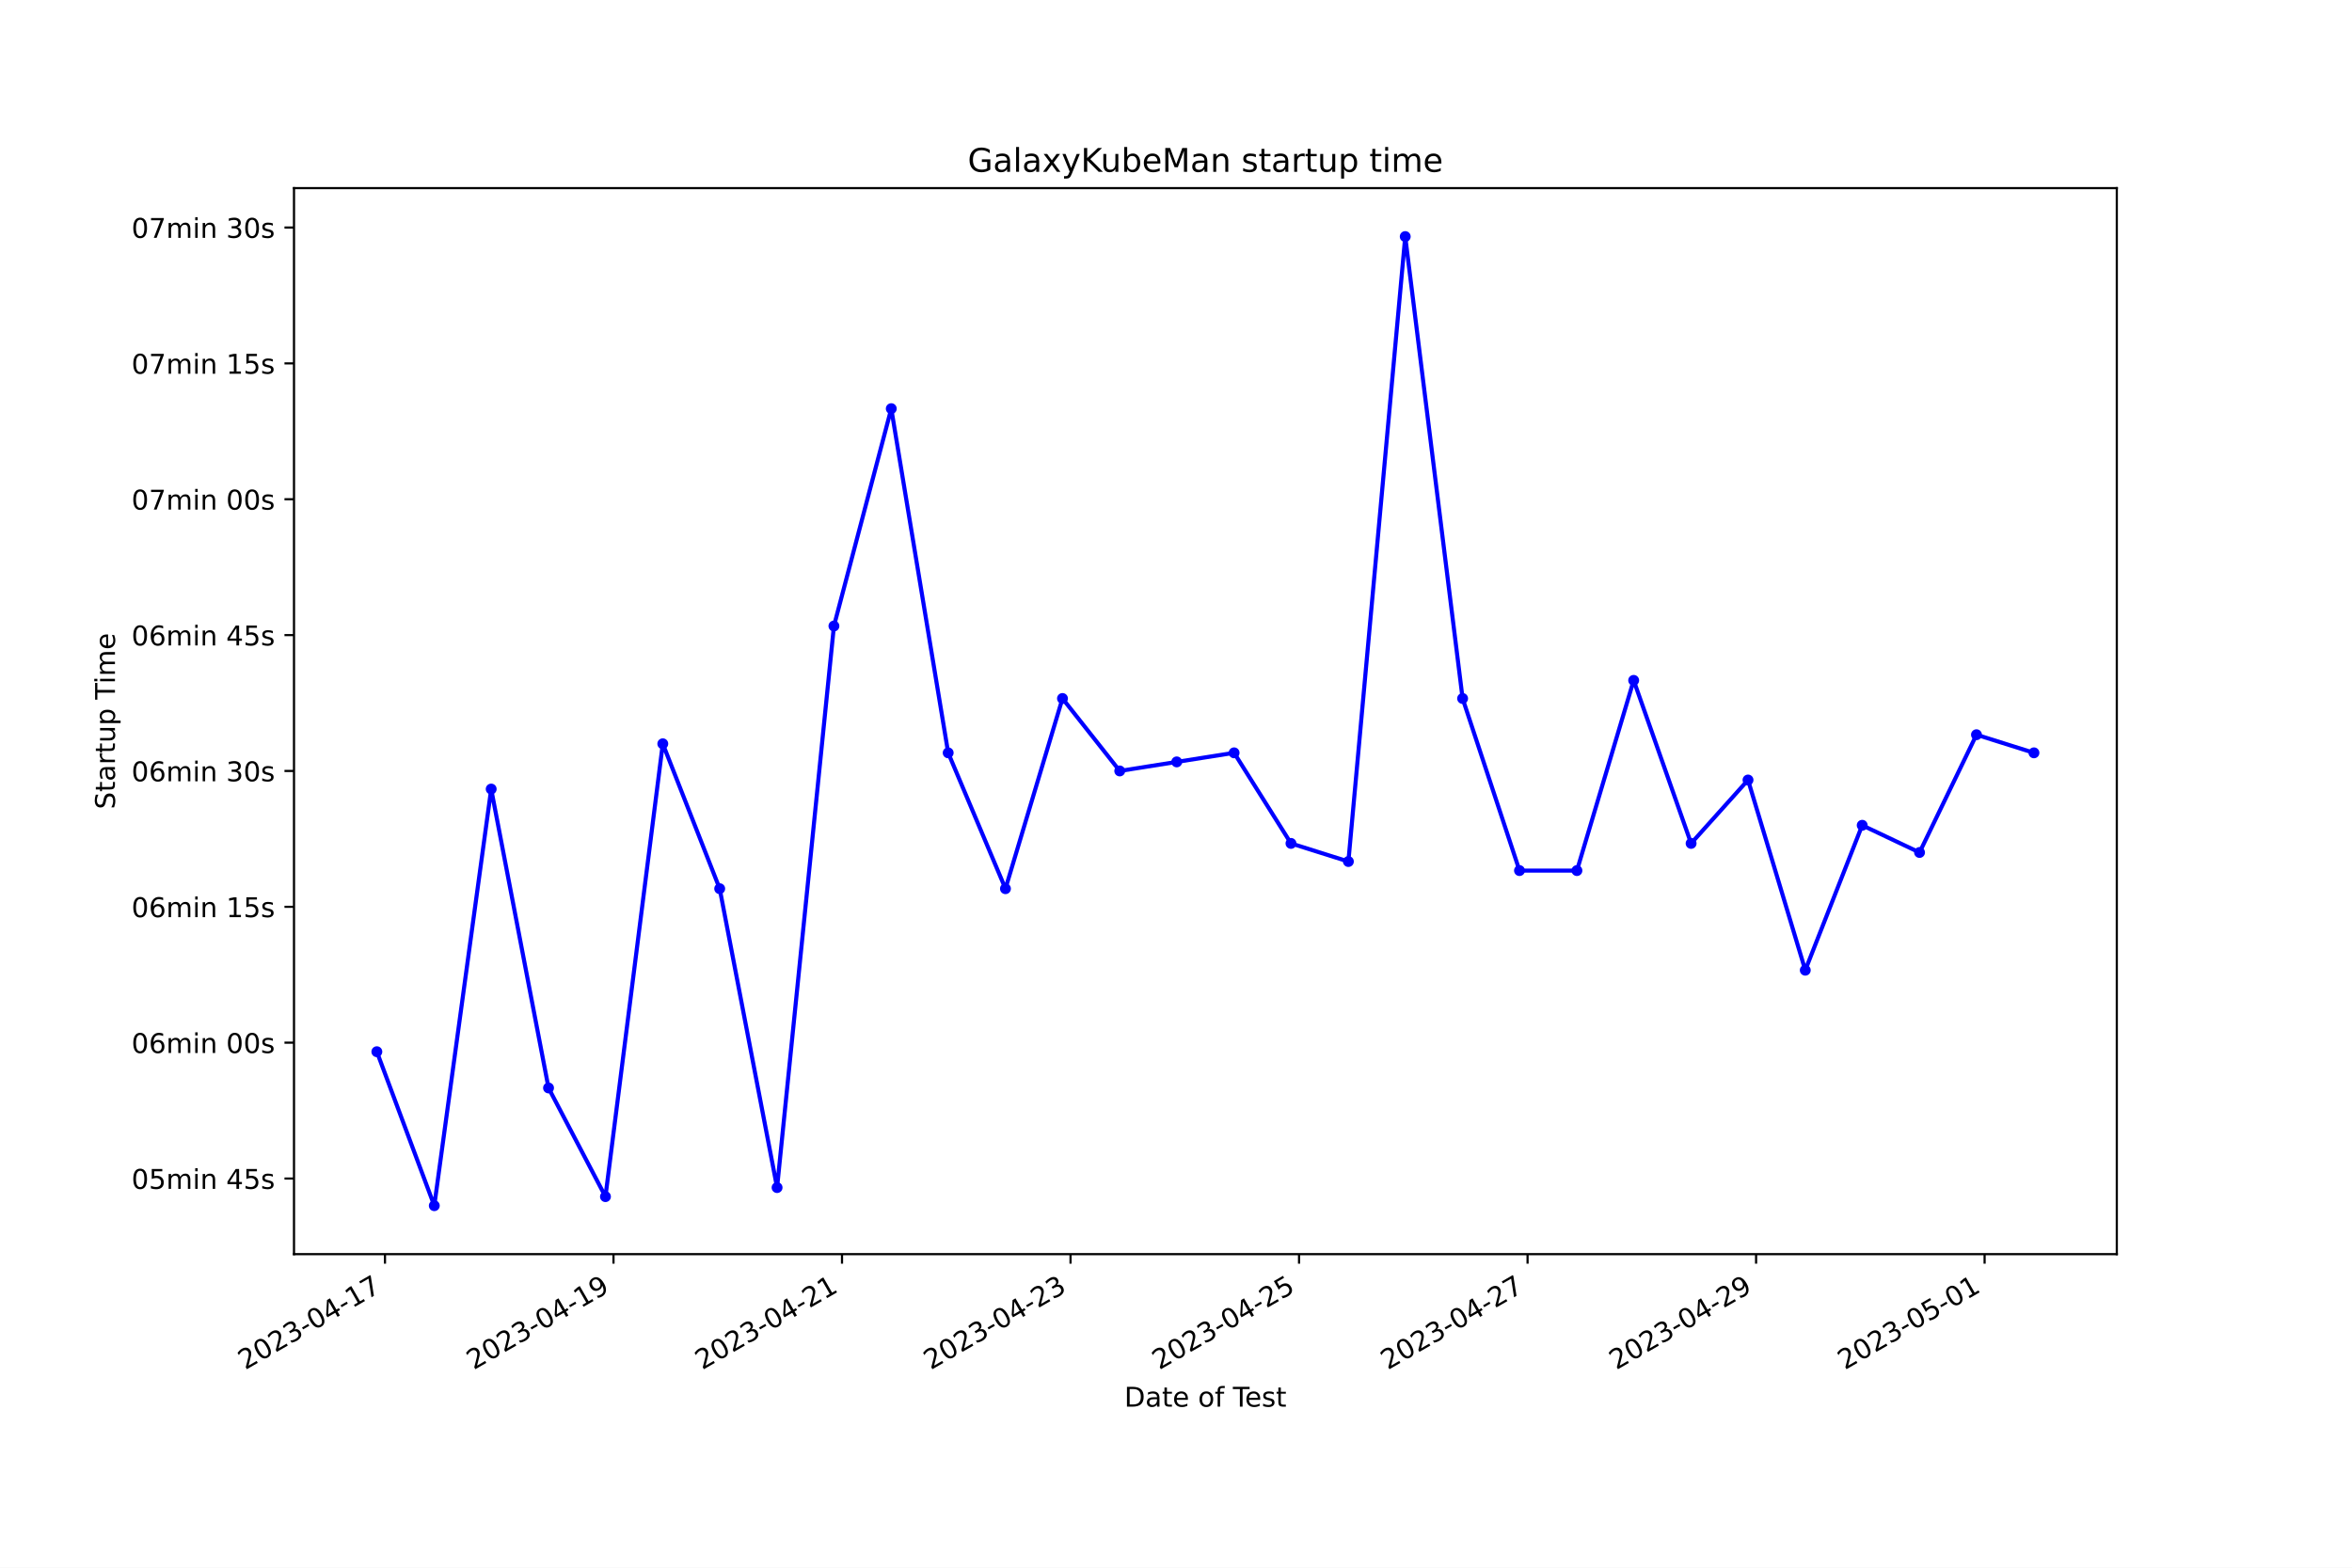
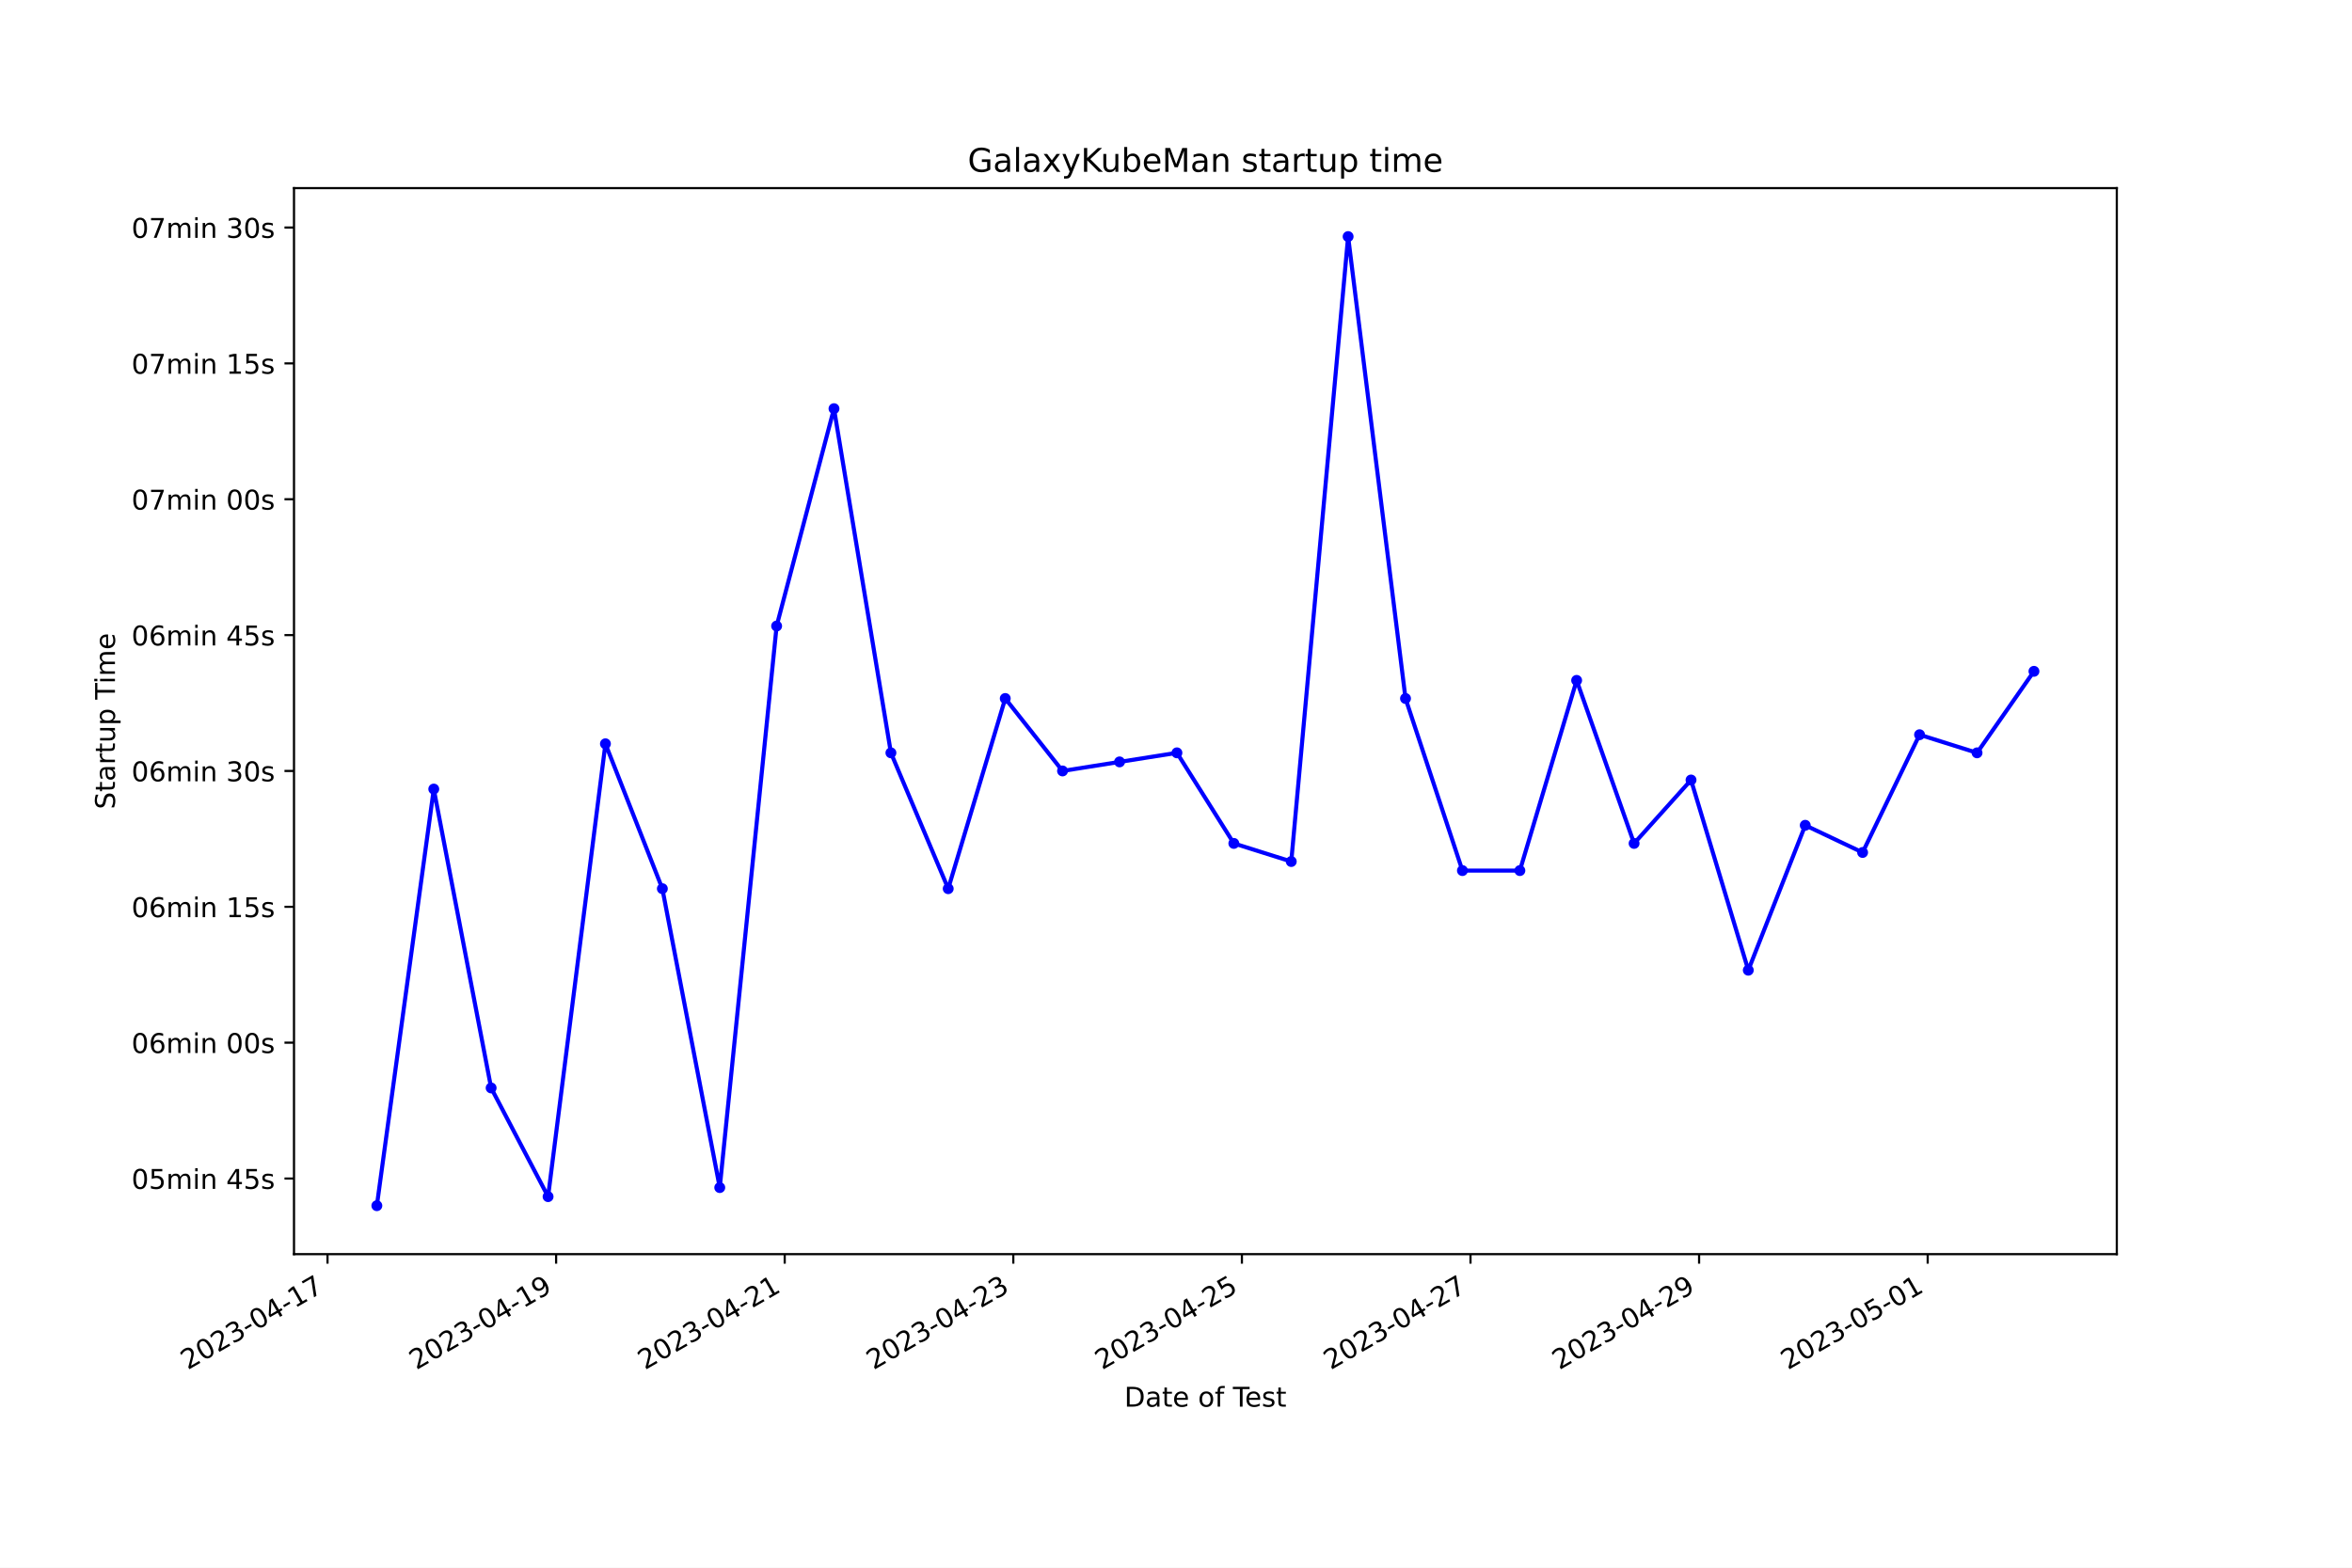
<svg xmlns="http://www.w3.org/2000/svg" xmlns:xlink="http://www.w3.org/1999/xlink" width="864pt" height="576pt" viewBox="0 0 864 576" version="1.1">
  <defs>
    <style type="text/css">*{stroke-linejoin: round; stroke-linecap: butt}</style>
  </defs>
  <g id="figure_1">
    <g id="patch_1">
      <path d="M 0 576  L 864 576  L 864 0  L 0 0  z " style="fill: #ffffff" />
    </g>
    <g id="axes_1">
      <g id="patch_2">
        <path d="M 108 460.8  L 777.6 460.8  L 777.6 69.12  L 108 69.12  z " style="fill: #ffffff" />
      </g>
      <g id="matplotlib.axis_1">
        <g id="xtick_1">
          <g id="line2d_1">
            <defs>
-               <path id="m7eb34f84cb" d="M 0 0  L 0 3.5  " style="stroke: #000000; stroke-width: 0.8" />
+               <path id="m820c827edc" d="M 0 0  L 0 3.5  " style="stroke: #000000; stroke-width: 0.8" />
            </defs>
            <g>
-               <use xlink:href="#m7eb34f84cb" x="141.42" y="460.8" style="stroke: #000000; stroke-width: 0.8" />
+               <use xlink:href="#m820c827edc" x="120.314" y="460.8" style="stroke: #000000; stroke-width: 0.8" />
            </g>
          </g>
          <g id="text_1">
-             <g transform="translate(90.05067 503.4383) rotate(-30) scale(0.1 -0.1)">
+             <g transform="translate(68.945 503.4383) rotate(-30) scale(0.1 -0.1)">
              <defs>
                <path id="DejaVuSans-32" d="M 1228 531  L 3431 531  L 3431 0  L 469 0  L 469 531  Q 828 903 1448 1529  Q 2069 2156 2228 2338  Q 2531 2678 2651 2914  Q 2772 3150 2772 3378  Q 2772 3750 2511 3984  Q 2250 4219 1831 4219  Q 1534 4219 1204 4116  Q 875 4013 500 3803  L 500 4441  Q 881 4594 1212 4672  Q 1544 4750 1819 4750  Q 2544 4750 2975 4387  Q 3406 4025 3406 3419  Q 3406 3131 3298 2873  Q 3191 2616 2906 2266  Q 2828 2175 2409 1742  Q 1991 1309 1228 531  z " transform="scale(0.015625)" />
                <path id="DejaVuSans-30" d="M 2034 4250  Q 1547 4250 1301 3770  Q 1056 3291 1056 2328  Q 1056 1369 1301 889  Q 1547 409 2034 409  Q 2525 409 2770 889  Q 3016 1369 3016 2328  Q 3016 3291 2770 3770  Q 2525 4250 2034 4250  z M 2034 4750  Q 2819 4750 3233 4129  Q 3647 3509 3647 2328  Q 3647 1150 3233 529  Q 2819 -91 2034 -91  Q 1250 -91 836 529  Q 422 1150 422 2328  Q 422 3509 836 4129  Q 1250 4750 2034 4750  z " transform="scale(0.015625)" />
                <path id="DejaVuSans-33" d="M 2597 2516  Q 3050 2419 3304 2112  Q 3559 1806 3559 1356  Q 3559 666 3084 287  Q 2609 -91 1734 -91  Q 1441 -91 1130 -33  Q 819 25 488 141  L 488 750  Q 750 597 1062 519  Q 1375 441 1716 441  Q 2309 441 2620 675  Q 2931 909 2931 1356  Q 2931 1769 2642 2001  Q 2353 2234 1838 2234  L 1294 2234  L 1294 2753  L 1863 2753  Q 2328 2753 2575 2939  Q 2822 3125 2822 3475  Q 2822 3834 2567 4026  Q 2313 4219 1838 4219  Q 1578 4219 1281 4162  Q 984 4106 628 3988  L 628 4550  Q 988 4650 1302 4700  Q 1616 4750 1894 4750  Q 2613 4750 3031 4423  Q 3450 4097 3450 3541  Q 3450 3153 3228 2886  Q 3006 2619 2597 2516  z " transform="scale(0.015625)" />
                <path id="DejaVuSans-2d" d="M 313 2009  L 1997 2009  L 1997 1497  L 313 1497  L 313 2009  z " transform="scale(0.015625)" />
                <path id="DejaVuSans-34" d="M 2419 4116  L 825 1625  L 2419 1625  L 2419 4116  z M 2253 4666  L 3047 4666  L 3047 1625  L 3713 1625  L 3713 1100  L 3047 1100  L 3047 0  L 2419 0  L 2419 1100  L 313 1100  L 313 1709  L 2253 4666  z " transform="scale(0.015625)" />
                <path id="DejaVuSans-31" d="M 794 531  L 1825 531  L 1825 4091  L 703 3866  L 703 4441  L 1819 4666  L 2450 4666  L 2450 531  L 3481 531  L 3481 0  L 794 0  L 794 531  z " transform="scale(0.015625)" />
                <path id="DejaVuSans-37" d="M 525 4666  L 3525 4666  L 3525 4397  L 1831 0  L 1172 0  L 2766 4134  L 525 4134  L 525 4666  z " transform="scale(0.015625)" />
              </defs>
              <use xlink:href="#DejaVuSans-32" />
              <use xlink:href="#DejaVuSans-30" x="63.623" />
              <use xlink:href="#DejaVuSans-32" x="127.246" />
              <use xlink:href="#DejaVuSans-33" x="190.869" />
              <use xlink:href="#DejaVuSans-2d" x="254.492" />
              <use xlink:href="#DejaVuSans-30" x="290.576" />
              <use xlink:href="#DejaVuSans-34" x="354.199" />
              <use xlink:href="#DejaVuSans-2d" x="417.822" />
              <use xlink:href="#DejaVuSans-31" x="453.906" />
              <use xlink:href="#DejaVuSans-37" x="517.529" />
            </g>
          </g>
        </g>
        <g id="xtick_2">
          <g id="line2d_2">
            <g>
-               <use xlink:href="#m7eb34f84cb" x="225.366" y="460.8" style="stroke: #000000; stroke-width: 0.8" />
+               <use xlink:href="#m820c827edc" x="204.288" y="460.8" style="stroke: #000000; stroke-width: 0.8" />
            </g>
          </g>
          <g id="text_2">
-             <g transform="translate(173.9962 503.4383) rotate(-30) scale(0.1 -0.1)">
+             <g transform="translate(152.9188 503.4383) rotate(-30) scale(0.1 -0.1)">
              <defs>
                <path id="DejaVuSans-39" d="M 703 97  L 703 672  Q 941 559 1184 500  Q 1428 441 1663 441  Q 2288 441 2617 861  Q 2947 1281 2994 2138  Q 2813 1869 2534 1725  Q 2256 1581 1919 1581  Q 1219 1581 811 2004  Q 403 2428 403 3163  Q 403 3881 828 4315  Q 1253 4750 1959 4750  Q 2769 4750 3195 4129  Q 3622 3509 3622 2328  Q 3622 1225 3098 567  Q 2575 -91 1691 -91  Q 1453 -91 1209 -44  Q 966 3 703 97  z M 1959 2075  Q 2384 2075 2632 2365  Q 2881 2656 2881 3163  Q 2881 3666 2632 3958  Q 2384 4250 1959 4250  Q 1534 4250 1286 3958  Q 1038 3666 1038 3163  Q 1038 2656 1286 2365  Q 1534 2075 1959 2075  z " transform="scale(0.015625)" />
              </defs>
              <use xlink:href="#DejaVuSans-32" />
              <use xlink:href="#DejaVuSans-30" x="63.623" />
              <use xlink:href="#DejaVuSans-32" x="127.246" />
              <use xlink:href="#DejaVuSans-33" x="190.869" />
              <use xlink:href="#DejaVuSans-2d" x="254.492" />
              <use xlink:href="#DejaVuSans-30" x="290.576" />
              <use xlink:href="#DejaVuSans-34" x="354.199" />
              <use xlink:href="#DejaVuSans-2d" x="417.822" />
              <use xlink:href="#DejaVuSans-31" x="453.906" />
              <use xlink:href="#DejaVuSans-39" x="517.529" />
            </g>
          </g>
        </g>
        <g id="xtick_3">
          <g id="line2d_3">
            <g>
-               <use xlink:href="#m7eb34f84cb" x="309.311" y="460.8" style="stroke: #000000; stroke-width: 0.8" />
+               <use xlink:href="#m820c827edc" x="288.262" y="460.8" style="stroke: #000000; stroke-width: 0.8" />
            </g>
          </g>
          <g id="text_3">
-             <g transform="translate(257.9417 503.4383) rotate(-30) scale(0.1 -0.1)">
+             <g transform="translate(236.8926 503.4383) rotate(-30) scale(0.1 -0.1)">
              <use xlink:href="#DejaVuSans-32" />
              <use xlink:href="#DejaVuSans-30" x="63.623" />
              <use xlink:href="#DejaVuSans-32" x="127.246" />
              <use xlink:href="#DejaVuSans-33" x="190.869" />
              <use xlink:href="#DejaVuSans-2d" x="254.492" />
              <use xlink:href="#DejaVuSans-30" x="290.576" />
              <use xlink:href="#DejaVuSans-34" x="354.199" />
              <use xlink:href="#DejaVuSans-2d" x="417.822" />
              <use xlink:href="#DejaVuSans-32" x="453.906" />
              <use xlink:href="#DejaVuSans-31" x="517.529" />
            </g>
          </g>
        </g>
        <g id="xtick_4">
          <g id="line2d_4">
            <g>
-               <use xlink:href="#m7eb34f84cb" x="393.257" y="460.8" style="stroke: #000000; stroke-width: 0.8" />
+               <use xlink:href="#m820c827edc" x="372.236" y="460.8" style="stroke: #000000; stroke-width: 0.8" />
            </g>
          </g>
          <g id="text_4">
-             <g transform="translate(341.8872 503.4383) rotate(-30) scale(0.1 -0.1)">
+             <g transform="translate(320.8663 503.4383) rotate(-30) scale(0.1 -0.1)">
              <use xlink:href="#DejaVuSans-32" />
              <use xlink:href="#DejaVuSans-30" x="63.623" />
              <use xlink:href="#DejaVuSans-32" x="127.246" />
              <use xlink:href="#DejaVuSans-33" x="190.869" />
              <use xlink:href="#DejaVuSans-2d" x="254.492" />
              <use xlink:href="#DejaVuSans-30" x="290.576" />
              <use xlink:href="#DejaVuSans-34" x="354.199" />
              <use xlink:href="#DejaVuSans-2d" x="417.822" />
              <use xlink:href="#DejaVuSans-32" x="453.906" />
              <use xlink:href="#DejaVuSans-33" x="517.529" />
            </g>
          </g>
        </g>
        <g id="xtick_5">
          <g id="line2d_5">
            <g>
-               <use xlink:href="#m7eb34f84cb" x="477.202" y="460.8" style="stroke: #000000; stroke-width: 0.8" />
+               <use xlink:href="#m820c827edc" x="456.21" y="460.8" style="stroke: #000000; stroke-width: 0.8" />
            </g>
          </g>
          <g id="text_5">
-             <g transform="translate(425.8327 503.4383) rotate(-30) scale(0.1 -0.1)">
+             <g transform="translate(404.8401 503.4383) rotate(-30) scale(0.1 -0.1)">
              <defs>
                <path id="DejaVuSans-35" d="M 691 4666  L 3169 4666  L 3169 4134  L 1269 4134  L 1269 2991  Q 1406 3038 1543 3061  Q 1681 3084 1819 3084  Q 2600 3084 3056 2656  Q 3513 2228 3513 1497  Q 3513 744 3044 326  Q 2575 -91 1722 -91  Q 1428 -91 1123 -41  Q 819 9 494 109  L 494 744  Q 775 591 1075 516  Q 1375 441 1709 441  Q 2250 441 2565 725  Q 2881 1009 2881 1497  Q 2881 1984 2565 2268  Q 2250 2553 1709 2553  Q 1456 2553 1204 2497  Q 953 2441 691 2322  L 691 4666  z " transform="scale(0.015625)" />
              </defs>
              <use xlink:href="#DejaVuSans-32" />
              <use xlink:href="#DejaVuSans-30" x="63.623" />
              <use xlink:href="#DejaVuSans-32" x="127.246" />
              <use xlink:href="#DejaVuSans-33" x="190.869" />
              <use xlink:href="#DejaVuSans-2d" x="254.492" />
              <use xlink:href="#DejaVuSans-30" x="290.576" />
              <use xlink:href="#DejaVuSans-34" x="354.199" />
              <use xlink:href="#DejaVuSans-2d" x="417.822" />
              <use xlink:href="#DejaVuSans-32" x="453.906" />
              <use xlink:href="#DejaVuSans-35" x="517.529" />
            </g>
          </g>
        </g>
        <g id="xtick_6">
          <g id="line2d_6">
            <g>
-               <use xlink:href="#m7eb34f84cb" x="561.148" y="460.8" style="stroke: #000000; stroke-width: 0.8" />
+               <use xlink:href="#m820c827edc" x="540.183" y="460.8" style="stroke: #000000; stroke-width: 0.8" />
            </g>
          </g>
          <g id="text_6">
-             <g transform="translate(509.7782 503.4383) rotate(-30) scale(0.1 -0.1)">
+             <g transform="translate(488.8139 503.4383) rotate(-30) scale(0.1 -0.1)">
              <use xlink:href="#DejaVuSans-32" />
              <use xlink:href="#DejaVuSans-30" x="63.623" />
              <use xlink:href="#DejaVuSans-32" x="127.246" />
              <use xlink:href="#DejaVuSans-33" x="190.869" />
              <use xlink:href="#DejaVuSans-2d" x="254.492" />
              <use xlink:href="#DejaVuSans-30" x="290.576" />
              <use xlink:href="#DejaVuSans-34" x="354.199" />
              <use xlink:href="#DejaVuSans-2d" x="417.822" />
              <use xlink:href="#DejaVuSans-32" x="453.906" />
              <use xlink:href="#DejaVuSans-37" x="517.529" />
            </g>
          </g>
        </g>
        <g id="xtick_7">
          <g id="line2d_7">
            <g>
-               <use xlink:href="#m7eb34f84cb" x="645.093" y="460.8" style="stroke: #000000; stroke-width: 0.8" />
+               <use xlink:href="#m820c827edc" x="624.157" y="460.8" style="stroke: #000000; stroke-width: 0.8" />
            </g>
          </g>
          <g id="text_7">
-             <g transform="translate(593.7237 503.4383) rotate(-30) scale(0.1 -0.1)">
+             <g transform="translate(572.7877 503.4383) rotate(-30) scale(0.1 -0.1)">
              <use xlink:href="#DejaVuSans-32" />
              <use xlink:href="#DejaVuSans-30" x="63.623" />
              <use xlink:href="#DejaVuSans-32" x="127.246" />
              <use xlink:href="#DejaVuSans-33" x="190.869" />
              <use xlink:href="#DejaVuSans-2d" x="254.492" />
              <use xlink:href="#DejaVuSans-30" x="290.576" />
              <use xlink:href="#DejaVuSans-34" x="354.199" />
              <use xlink:href="#DejaVuSans-2d" x="417.822" />
              <use xlink:href="#DejaVuSans-32" x="453.906" />
              <use xlink:href="#DejaVuSans-39" x="517.529" />
            </g>
          </g>
        </g>
        <g id="xtick_8">
          <g id="line2d_8">
            <g>
-               <use xlink:href="#m7eb34f84cb" x="729.039" y="460.8" style="stroke: #000000; stroke-width: 0.8" />
+               <use xlink:href="#m820c827edc" x="708.131" y="460.8" style="stroke: #000000; stroke-width: 0.8" />
            </g>
          </g>
          <g id="text_8">
-             <g transform="translate(677.6691 503.4383) rotate(-30) scale(0.1 -0.1)">
+             <g transform="translate(656.7614 503.4383) rotate(-30) scale(0.1 -0.1)">
              <use xlink:href="#DejaVuSans-32" />
              <use xlink:href="#DejaVuSans-30" x="63.623" />
              <use xlink:href="#DejaVuSans-32" x="127.246" />
              <use xlink:href="#DejaVuSans-33" x="190.869" />
              <use xlink:href="#DejaVuSans-2d" x="254.492" />
              <use xlink:href="#DejaVuSans-30" x="290.576" />
              <use xlink:href="#DejaVuSans-35" x="354.199" />
              <use xlink:href="#DejaVuSans-2d" x="417.822" />
              <use xlink:href="#DejaVuSans-30" x="453.906" />
              <use xlink:href="#DejaVuSans-31" x="517.529" />
            </g>
          </g>
        </g>
        <g id="text_9">
          <g transform="translate(413.0063 516.8378) scale(0.1 -0.1)">
            <defs>
              <path id="DejaVuSans-44" d="M 1259 4147  L 1259 519  L 2022 519  Q 2988 519 3436 956  Q 3884 1394 3884 2338  Q 3884 3275 3436 3711  Q 2988 4147 2022 4147  L 1259 4147  z M 628 4666  L 1925 4666  Q 3281 4666 3915 4102  Q 4550 3538 4550 2338  Q 4550 1131 3912 565  Q 3275 0 1925 0  L 628 0  L 628 4666  z " transform="scale(0.015625)" />
              <path id="DejaVuSans-61" d="M 2194 1759  Q 1497 1759 1228 1600  Q 959 1441 959 1056  Q 959 750 1161 570  Q 1363 391 1709 391  Q 2188 391 2477 730  Q 2766 1069 2766 1631  L 2766 1759  L 2194 1759  z M 3341 1997  L 3341 0  L 2766 0  L 2766 531  Q 2569 213 2275 61  Q 1981 -91 1556 -91  Q 1019 -91 701 211  Q 384 513 384 1019  Q 384 1609 779 1909  Q 1175 2209 1959 2209  L 2766 2209  L 2766 2266  Q 2766 2663 2505 2880  Q 2244 3097 1772 3097  Q 1472 3097 1187 3025  Q 903 2953 641 2809  L 641 3341  Q 956 3463 1253 3523  Q 1550 3584 1831 3584  Q 2591 3584 2966 3190  Q 3341 2797 3341 1997  z " transform="scale(0.015625)" />
              <path id="DejaVuSans-74" d="M 1172 4494  L 1172 3500  L 2356 3500  L 2356 3053  L 1172 3053  L 1172 1153  Q 1172 725 1289 603  Q 1406 481 1766 481  L 2356 481  L 2356 0  L 1766 0  Q 1100 0 847 248  Q 594 497 594 1153  L 594 3053  L 172 3053  L 172 3500  L 594 3500  L 594 4494  L 1172 4494  z " transform="scale(0.015625)" />
              <path id="DejaVuSans-65" d="M 3597 1894  L 3597 1613  L 953 1613  Q 991 1019 1311 708  Q 1631 397 2203 397  Q 2534 397 2845 478  Q 3156 559 3463 722  L 3463 178  Q 3153 47 2828 -22  Q 2503 -91 2169 -91  Q 1331 -91 842 396  Q 353 884 353 1716  Q 353 2575 817 3079  Q 1281 3584 2069 3584  Q 2775 3584 3186 3129  Q 3597 2675 3597 1894  z M 3022 2063  Q 3016 2534 2758 2815  Q 2500 3097 2075 3097  Q 1594 3097 1305 2825  Q 1016 2553 972 2059  L 3022 2063  z " transform="scale(0.015625)" />
              <path id="DejaVuSans-20" transform="scale(0.015625)" />
              <path id="DejaVuSans-6f" d="M 1959 3097  Q 1497 3097 1228 2736  Q 959 2375 959 1747  Q 959 1119 1226 758  Q 1494 397 1959 397  Q 2419 397 2687 759  Q 2956 1122 2956 1747  Q 2956 2369 2687 2733  Q 2419 3097 1959 3097  z M 1959 3584  Q 2709 3584 3137 3096  Q 3566 2609 3566 1747  Q 3566 888 3137 398  Q 2709 -91 1959 -91  Q 1206 -91 779 398  Q 353 888 353 1747  Q 353 2609 779 3096  Q 1206 3584 1959 3584  z " transform="scale(0.015625)" />
              <path id="DejaVuSans-66" d="M 2375 4863  L 2375 4384  L 1825 4384  Q 1516 4384 1395 4259  Q 1275 4134 1275 3809  L 1275 3500  L 2222 3500  L 2222 3053  L 1275 3053  L 1275 0  L 697 0  L 697 3053  L 147 3053  L 147 3500  L 697 3500  L 697 3744  Q 697 4328 969 4595  Q 1241 4863 1831 4863  L 2375 4863  z " transform="scale(0.015625)" />
              <path id="DejaVuSans-54" d="M -19 4666  L 3928 4666  L 3928 4134  L 2272 4134  L 2272 0  L 1638 0  L 1638 4134  L -19 4134  L -19 4666  z " transform="scale(0.015625)" />
              <path id="DejaVuSans-73" d="M 2834 3397  L 2834 2853  Q 2591 2978 2328 3040  Q 2066 3103 1784 3103  Q 1356 3103 1142 2972  Q 928 2841 928 2578  Q 928 2378 1081 2264  Q 1234 2150 1697 2047  L 1894 2003  Q 2506 1872 2764 1633  Q 3022 1394 3022 966  Q 3022 478 2636 193  Q 2250 -91 1575 -91  Q 1294 -91 989 -36  Q 684 19 347 128  L 347 722  Q 666 556 975 473  Q 1284 391 1588 391  Q 1994 391 2212 530  Q 2431 669 2431 922  Q 2431 1156 2273 1281  Q 2116 1406 1581 1522  L 1381 1569  Q 847 1681 609 1914  Q 372 2147 372 2553  Q 372 3047 722 3315  Q 1072 3584 1716 3584  Q 2034 3584 2315 3537  Q 2597 3491 2834 3397  z " transform="scale(0.015625)" />
            </defs>
            <use xlink:href="#DejaVuSans-44" />
            <use xlink:href="#DejaVuSans-61" x="77.002" />
            <use xlink:href="#DejaVuSans-74" x="138.281" />
            <use xlink:href="#DejaVuSans-65" x="177.49" />
            <use xlink:href="#DejaVuSans-20" x="239.014" />
            <use xlink:href="#DejaVuSans-6f" x="270.801" />
            <use xlink:href="#DejaVuSans-66" x="331.982" />
            <use xlink:href="#DejaVuSans-20" x="367.188" />
            <use xlink:href="#DejaVuSans-54" x="398.975" />
            <use xlink:href="#DejaVuSans-65" x="443.059" />
            <use xlink:href="#DejaVuSans-73" x="504.582" />
            <use xlink:href="#DejaVuSans-74" x="556.682" />
          </g>
        </g>
      </g>
      <g id="matplotlib.axis_2">
        <g id="ytick_1">
          <g id="line2d_9">
            <defs>
-               <path id="m7e452bfb13" d="M 0 0  L -3.5 0  " style="stroke: #000000; stroke-width: 0.8" />
+               <path id="m5781a921f7" d="M 0 0  L -3.5 0  " style="stroke: #000000; stroke-width: 0.8" />
            </defs>
            <g>
-               <use xlink:href="#m7e452bfb13" x="108" y="433.013" style="stroke: #000000; stroke-width: 0.8" />
+               <use xlink:href="#m5781a921f7" x="108" y="433.013" style="stroke: #000000; stroke-width: 0.8" />
            </g>
          </g>
          <g id="text_10">
            <g transform="translate(48.30625 436.8122) scale(0.1 -0.1)">
              <defs>
                <path id="DejaVuSans-6d" d="M 3328 2828  Q 3544 3216 3844 3400  Q 4144 3584 4550 3584  Q 5097 3584 5394 3201  Q 5691 2819 5691 2113  L 5691 0  L 5113 0  L 5113 2094  Q 5113 2597 4934 2840  Q 4756 3084 4391 3084  Q 3944 3084 3684 2787  Q 3425 2491 3425 1978  L 3425 0  L 2847 0  L 2847 2094  Q 2847 2600 2669 2842  Q 2491 3084 2119 3084  Q 1678 3084 1418 2786  Q 1159 2488 1159 1978  L 1159 0  L 581 0  L 581 3500  L 1159 3500  L 1159 2956  Q 1356 3278 1631 3431  Q 1906 3584 2284 3584  Q 2666 3584 2933 3390  Q 3200 3197 3328 2828  z " transform="scale(0.015625)" />
                <path id="DejaVuSans-69" d="M 603 3500  L 1178 3500  L 1178 0  L 603 0  L 603 3500  z M 603 4863  L 1178 4863  L 1178 4134  L 603 4134  L 603 4863  z " transform="scale(0.015625)" />
                <path id="DejaVuSans-6e" d="M 3513 2113  L 3513 0  L 2938 0  L 2938 2094  Q 2938 2591 2744 2837  Q 2550 3084 2163 3084  Q 1697 3084 1428 2787  Q 1159 2491 1159 1978  L 1159 0  L 581 0  L 581 3500  L 1159 3500  L 1159 2956  Q 1366 3272 1645 3428  Q 1925 3584 2291 3584  Q 2894 3584 3203 3211  Q 3513 2838 3513 2113  z " transform="scale(0.015625)" />
              </defs>
              <use xlink:href="#DejaVuSans-30" />
              <use xlink:href="#DejaVuSans-35" x="63.623" />
              <use xlink:href="#DejaVuSans-6d" x="127.246" />
              <use xlink:href="#DejaVuSans-69" x="224.658" />
              <use xlink:href="#DejaVuSans-6e" x="252.441" />
              <use xlink:href="#DejaVuSans-20" x="315.82" />
              <use xlink:href="#DejaVuSans-34" x="347.607" />
              <use xlink:href="#DejaVuSans-35" x="411.23" />
              <use xlink:href="#DejaVuSans-73" x="474.854" />
            </g>
          </g>
        </g>
        <g id="ytick_2">
          <g id="line2d_10">
            <g>
-               <use xlink:href="#m7e452bfb13" x="108" y="383.096" style="stroke: #000000; stroke-width: 0.8" />
+               <use xlink:href="#m5781a921f7" x="108" y="383.096" style="stroke: #000000; stroke-width: 0.8" />
            </g>
          </g>
          <g id="text_11">
            <g transform="translate(48.30625 386.8955) scale(0.1 -0.1)">
              <defs>
                <path id="DejaVuSans-36" d="M 2113 2584  Q 1688 2584 1439 2293  Q 1191 2003 1191 1497  Q 1191 994 1439 701  Q 1688 409 2113 409  Q 2538 409 2786 701  Q 3034 994 3034 1497  Q 3034 2003 2786 2293  Q 2538 2584 2113 2584  z M 3366 4563  L 3366 3988  Q 3128 4100 2886 4159  Q 2644 4219 2406 4219  Q 1781 4219 1451 3797  Q 1122 3375 1075 2522  Q 1259 2794 1537 2939  Q 1816 3084 2150 3084  Q 2853 3084 3261 2657  Q 3669 2231 3669 1497  Q 3669 778 3244 343  Q 2819 -91 2113 -91  Q 1303 -91 875 529  Q 447 1150 447 2328  Q 447 3434 972 4092  Q 1497 4750 2381 4750  Q 2619 4750 2861 4703  Q 3103 4656 3366 4563  z " transform="scale(0.015625)" />
              </defs>
              <use xlink:href="#DejaVuSans-30" />
              <use xlink:href="#DejaVuSans-36" x="63.623" />
              <use xlink:href="#DejaVuSans-6d" x="127.246" />
              <use xlink:href="#DejaVuSans-69" x="224.658" />
              <use xlink:href="#DejaVuSans-6e" x="252.441" />
              <use xlink:href="#DejaVuSans-20" x="315.82" />
              <use xlink:href="#DejaVuSans-30" x="347.607" />
              <use xlink:href="#DejaVuSans-30" x="411.23" />
              <use xlink:href="#DejaVuSans-73" x="474.854" />
            </g>
          </g>
        </g>
        <g id="ytick_3">
          <g id="line2d_11">
            <g>
-               <use xlink:href="#m7e452bfb13" x="108" y="333.18" style="stroke: #000000; stroke-width: 0.8" />
+               <use xlink:href="#m5781a921f7" x="108" y="333.18" style="stroke: #000000; stroke-width: 0.8" />
            </g>
          </g>
          <g id="text_12">
            <g transform="translate(48.30625 336.9788) scale(0.1 -0.1)">
              <use xlink:href="#DejaVuSans-30" />
              <use xlink:href="#DejaVuSans-36" x="63.623" />
              <use xlink:href="#DejaVuSans-6d" x="127.246" />
              <use xlink:href="#DejaVuSans-69" x="224.658" />
              <use xlink:href="#DejaVuSans-6e" x="252.441" />
              <use xlink:href="#DejaVuSans-20" x="315.82" />
              <use xlink:href="#DejaVuSans-31" x="347.607" />
              <use xlink:href="#DejaVuSans-35" x="411.23" />
              <use xlink:href="#DejaVuSans-73" x="474.854" />
            </g>
          </g>
        </g>
        <g id="ytick_4">
          <g id="line2d_12">
            <g>
-               <use xlink:href="#m7e452bfb13" x="108" y="283.263" style="stroke: #000000; stroke-width: 0.8" />
+               <use xlink:href="#m5781a921f7" x="108" y="283.263" style="stroke: #000000; stroke-width: 0.8" />
            </g>
          </g>
          <g id="text_13">
            <g transform="translate(48.30625 287.062) scale(0.1 -0.1)">
              <use xlink:href="#DejaVuSans-30" />
              <use xlink:href="#DejaVuSans-36" x="63.623" />
              <use xlink:href="#DejaVuSans-6d" x="127.246" />
              <use xlink:href="#DejaVuSans-69" x="224.658" />
              <use xlink:href="#DejaVuSans-6e" x="252.441" />
              <use xlink:href="#DejaVuSans-20" x="315.82" />
              <use xlink:href="#DejaVuSans-33" x="347.607" />
              <use xlink:href="#DejaVuSans-30" x="411.23" />
              <use xlink:href="#DejaVuSans-73" x="474.854" />
            </g>
          </g>
        </g>
        <g id="ytick_5">
          <g id="line2d_13">
            <g>
-               <use xlink:href="#m7e452bfb13" x="108" y="233.346" style="stroke: #000000; stroke-width: 0.8" />
+               <use xlink:href="#m5781a921f7" x="108" y="233.346" style="stroke: #000000; stroke-width: 0.8" />
            </g>
          </g>
          <g id="text_14">
            <g transform="translate(48.30625 237.1453) scale(0.1 -0.1)">
              <use xlink:href="#DejaVuSans-30" />
              <use xlink:href="#DejaVuSans-36" x="63.623" />
              <use xlink:href="#DejaVuSans-6d" x="127.246" />
              <use xlink:href="#DejaVuSans-69" x="224.658" />
              <use xlink:href="#DejaVuSans-6e" x="252.441" />
              <use xlink:href="#DejaVuSans-20" x="315.82" />
              <use xlink:href="#DejaVuSans-34" x="347.607" />
              <use xlink:href="#DejaVuSans-35" x="411.23" />
              <use xlink:href="#DejaVuSans-73" x="474.854" />
            </g>
          </g>
        </g>
        <g id="ytick_6">
          <g id="line2d_14">
            <g>
-               <use xlink:href="#m7e452bfb13" x="108" y="183.429" style="stroke: #000000; stroke-width: 0.8" />
+               <use xlink:href="#m5781a921f7" x="108" y="183.429" style="stroke: #000000; stroke-width: 0.8" />
            </g>
          </g>
          <g id="text_15">
            <g transform="translate(48.30625 187.2285) scale(0.1 -0.1)">
              <use xlink:href="#DejaVuSans-30" />
              <use xlink:href="#DejaVuSans-37" x="63.623" />
              <use xlink:href="#DejaVuSans-6d" x="127.246" />
              <use xlink:href="#DejaVuSans-69" x="224.658" />
              <use xlink:href="#DejaVuSans-6e" x="252.441" />
              <use xlink:href="#DejaVuSans-20" x="315.82" />
              <use xlink:href="#DejaVuSans-30" x="347.607" />
              <use xlink:href="#DejaVuSans-30" x="411.23" />
              <use xlink:href="#DejaVuSans-73" x="474.854" />
            </g>
          </g>
        </g>
        <g id="ytick_7">
          <g id="line2d_15">
            <g>
-               <use xlink:href="#m7e452bfb13" x="108" y="133.513" style="stroke: #000000; stroke-width: 0.8" />
+               <use xlink:href="#m5781a921f7" x="108" y="133.513" style="stroke: #000000; stroke-width: 0.8" />
            </g>
          </g>
          <g id="text_16">
            <g transform="translate(48.30625 137.3118) scale(0.1 -0.1)">
              <use xlink:href="#DejaVuSans-30" />
              <use xlink:href="#DejaVuSans-37" x="63.623" />
              <use xlink:href="#DejaVuSans-6d" x="127.246" />
              <use xlink:href="#DejaVuSans-69" x="224.658" />
              <use xlink:href="#DejaVuSans-6e" x="252.441" />
              <use xlink:href="#DejaVuSans-20" x="315.82" />
              <use xlink:href="#DejaVuSans-31" x="347.607" />
              <use xlink:href="#DejaVuSans-35" x="411.23" />
              <use xlink:href="#DejaVuSans-73" x="474.854" />
            </g>
          </g>
        </g>
        <g id="ytick_8">
          <g id="line2d_16">
            <g>
-               <use xlink:href="#m7e452bfb13" x="108" y="83.596" style="stroke: #000000; stroke-width: 0.8" />
+               <use xlink:href="#m5781a921f7" x="108" y="83.596" style="stroke: #000000; stroke-width: 0.8" />
            </g>
          </g>
          <g id="text_17">
            <g transform="translate(48.30625 87.39507) scale(0.1 -0.1)">
              <use xlink:href="#DejaVuSans-30" />
              <use xlink:href="#DejaVuSans-37" x="63.623" />
              <use xlink:href="#DejaVuSans-6d" x="127.246" />
              <use xlink:href="#DejaVuSans-69" x="224.658" />
              <use xlink:href="#DejaVuSans-6e" x="252.441" />
              <use xlink:href="#DejaVuSans-20" x="315.82" />
              <use xlink:href="#DejaVuSans-33" x="347.607" />
              <use xlink:href="#DejaVuSans-30" x="411.23" />
              <use xlink:href="#DejaVuSans-73" x="474.854" />
            </g>
          </g>
        </g>
        <g id="text_18">
          <g transform="translate(42.22656 297.3397) rotate(-90) scale(0.1 -0.1)">
            <defs>
              <path id="DejaVuSans-53" d="M 3425 4513  L 3425 3897  Q 3066 4069 2747 4153  Q 2428 4238 2131 4238  Q 1616 4238 1336 4038  Q 1056 3838 1056 3469  Q 1056 3159 1242 3001  Q 1428 2844 1947 2747  L 2328 2669  Q 3034 2534 3370 2195  Q 3706 1856 3706 1288  Q 3706 609 3251 259  Q 2797 -91 1919 -91  Q 1588 -91 1214 -16  Q 841 59 441 206  L 441 856  Q 825 641 1194 531  Q 1563 422 1919 422  Q 2459 422 2753 634  Q 3047 847 3047 1241  Q 3047 1584 2836 1778  Q 2625 1972 2144 2069  L 1759 2144  Q 1053 2284 737 2584  Q 422 2884 422 3419  Q 422 4038 858 4394  Q 1294 4750 2059 4750  Q 2388 4750 2728 4690  Q 3069 4631 3425 4513  z " transform="scale(0.015625)" />
              <path id="DejaVuSans-72" d="M 2631 2963  Q 2534 3019 2420 3045  Q 2306 3072 2169 3072  Q 1681 3072 1420 2755  Q 1159 2438 1159 1844  L 1159 0  L 581 0  L 581 3500  L 1159 3500  L 1159 2956  Q 1341 3275 1631 3429  Q 1922 3584 2338 3584  Q 2397 3584 2469 3576  Q 2541 3569 2628 3553  L 2631 2963  z " transform="scale(0.015625)" />
              <path id="DejaVuSans-75" d="M 544 1381  L 544 3500  L 1119 3500  L 1119 1403  Q 1119 906 1312 657  Q 1506 409 1894 409  Q 2359 409 2629 706  Q 2900 1003 2900 1516  L 2900 3500  L 3475 3500  L 3475 0  L 2900 0  L 2900 538  Q 2691 219 2414 64  Q 2138 -91 1772 -91  Q 1169 -91 856 284  Q 544 659 544 1381  z M 1991 3584  L 1991 3584  z " transform="scale(0.015625)" />
              <path id="DejaVuSans-70" d="M 1159 525  L 1159 -1331  L 581 -1331  L 581 3500  L 1159 3500  L 1159 2969  Q 1341 3281 1617 3432  Q 1894 3584 2278 3584  Q 2916 3584 3314 3078  Q 3713 2572 3713 1747  Q 3713 922 3314 415  Q 2916 -91 2278 -91  Q 1894 -91 1617 61  Q 1341 213 1159 525  z M 3116 1747  Q 3116 2381 2855 2742  Q 2594 3103 2138 3103  Q 1681 3103 1420 2742  Q 1159 2381 1159 1747  Q 1159 1113 1420 752  Q 1681 391 2138 391  Q 2594 391 2855 752  Q 3116 1113 3116 1747  z " transform="scale(0.015625)" />
            </defs>
            <use xlink:href="#DejaVuSans-53" />
            <use xlink:href="#DejaVuSans-74" x="63.477" />
            <use xlink:href="#DejaVuSans-61" x="102.686" />
            <use xlink:href="#DejaVuSans-72" x="163.965" />
            <use xlink:href="#DejaVuSans-74" x="205.078" />
            <use xlink:href="#DejaVuSans-75" x="244.287" />
            <use xlink:href="#DejaVuSans-70" x="307.666" />
            <use xlink:href="#DejaVuSans-20" x="371.143" />
            <use xlink:href="#DejaVuSans-54" x="402.93" />
            <use xlink:href="#DejaVuSans-69" x="460.889" />
            <use xlink:href="#DejaVuSans-6d" x="488.672" />
            <use xlink:href="#DejaVuSans-65" x="586.084" />
          </g>
        </g>
      </g>
      <g id="line2d_17">
-         <path d="M 747.164 276.607  L 726.053 269.952  L 705.137 313.213  L 684.076 303.229  L 663.163 356.474  L 642.131 286.591  L 621.224 309.885  L 600.127 249.985  L 579.277 319.868  L 558.183 319.868  L 537.285 256.641  L 516.209 86.924  L 495.327 316.541  L 474.239 309.885  L 453.34 276.607  L 432.274 279.935  L 411.336 283.263  L 390.3 256.641  L 369.354 326.524  L 348.312 276.607  L 327.408 150.152  L 306.341 230.018  L 285.459 436.341  L 264.379 326.524  L 243.475 273.279  L 222.414 439.669  L 201.504 399.735  L 180.437 289.918  L 159.536 442.996  L 138.436 386.424  " clip-path="url(#p0202fc95c1)" style="fill: none; stroke: #0000ff; stroke-width: 1.5; stroke-linecap: square" />
+         <path d="M 747.164 246.657  L 726.262 276.607  L 705.144 269.952  L 684.222 313.213  L 663.153 303.229  L 642.233 356.474  L 621.194 286.591  L 600.28 309.885  L 579.176 249.985  L 558.319 319.868  L 537.218 319.868  L 516.313 256.641  L 495.229 86.924  L 474.341 316.541  L 453.245 309.885  L 432.34 276.607  L 411.266 279.935  L 390.321 283.263  L 369.278 256.641  L 348.326 326.524  L 327.276 276.607  L 306.365 150.152  L 285.291 230.018  L 264.401 436.341  L 243.315 326.524  L 222.403 273.279  L 201.336 439.669  L 180.418 399.735  L 159.345 289.918  L 138.436 442.996  " clip-path="url(#pe853da8254)" style="fill: none; stroke: #0000ff; stroke-width: 1.5; stroke-linecap: square" />
        <defs>
-           <path id="m311e2fba0c" d="M 0 1.5  C 0.398 1.5 0.779 1.342 1.061 1.061  C 1.342 0.779 1.5 0.398 1.5 0  C 1.5 -0.398 1.342 -0.779 1.061 -1.061  C 0.779 -1.342 0.398 -1.5 0 -1.5  C -0.398 -1.5 -0.779 -1.342 -1.061 -1.061  C -1.342 -0.779 -1.5 -0.398 -1.5 0  C -1.5 0.398 -1.342 0.779 -1.061 1.061  C -0.779 1.342 -0.398 1.5 0 1.5  z " style="stroke: #0000ff" />
+           <path id="m0fffe41829" d="M 0 1.5  C 0.398 1.5 0.779 1.342 1.061 1.061  C 1.342 0.779 1.5 0.398 1.5 0  C 1.5 -0.398 1.342 -0.779 1.061 -1.061  C 0.779 -1.342 0.398 -1.5 0 -1.5  C -0.398 -1.5 -0.779 -1.342 -1.061 -1.061  C -1.342 -0.779 -1.5 -0.398 -1.5 0  C -1.5 0.398 -1.342 0.779 -1.061 1.061  C -0.779 1.342 -0.398 1.5 0 1.5  z " style="stroke: #0000ff" />
        </defs>
-         <g clip-path="url(#p0202fc95c1)">
-           <use xlink:href="#m311e2fba0c" x="747.164" y="276.607" style="fill: #0000ff; stroke: #0000ff" />
-           <use xlink:href="#m311e2fba0c" x="726.053" y="269.952" style="fill: #0000ff; stroke: #0000ff" />
-           <use xlink:href="#m311e2fba0c" x="705.137" y="313.213" style="fill: #0000ff; stroke: #0000ff" />
-           <use xlink:href="#m311e2fba0c" x="684.076" y="303.229" style="fill: #0000ff; stroke: #0000ff" />
-           <use xlink:href="#m311e2fba0c" x="663.163" y="356.474" style="fill: #0000ff; stroke: #0000ff" />
-           <use xlink:href="#m311e2fba0c" x="642.131" y="286.591" style="fill: #0000ff; stroke: #0000ff" />
-           <use xlink:href="#m311e2fba0c" x="621.224" y="309.885" style="fill: #0000ff; stroke: #0000ff" />
-           <use xlink:href="#m311e2fba0c" x="600.127" y="249.985" style="fill: #0000ff; stroke: #0000ff" />
-           <use xlink:href="#m311e2fba0c" x="579.277" y="319.868" style="fill: #0000ff; stroke: #0000ff" />
-           <use xlink:href="#m311e2fba0c" x="558.183" y="319.868" style="fill: #0000ff; stroke: #0000ff" />
-           <use xlink:href="#m311e2fba0c" x="537.285" y="256.641" style="fill: #0000ff; stroke: #0000ff" />
-           <use xlink:href="#m311e2fba0c" x="516.209" y="86.924" style="fill: #0000ff; stroke: #0000ff" />
-           <use xlink:href="#m311e2fba0c" x="495.327" y="316.541" style="fill: #0000ff; stroke: #0000ff" />
-           <use xlink:href="#m311e2fba0c" x="474.239" y="309.885" style="fill: #0000ff; stroke: #0000ff" />
-           <use xlink:href="#m311e2fba0c" x="453.34" y="276.607" style="fill: #0000ff; stroke: #0000ff" />
-           <use xlink:href="#m311e2fba0c" x="432.274" y="279.935" style="fill: #0000ff; stroke: #0000ff" />
-           <use xlink:href="#m311e2fba0c" x="411.336" y="283.263" style="fill: #0000ff; stroke: #0000ff" />
-           <use xlink:href="#m311e2fba0c" x="390.3" y="256.641" style="fill: #0000ff; stroke: #0000ff" />
-           <use xlink:href="#m311e2fba0c" x="369.354" y="326.524" style="fill: #0000ff; stroke: #0000ff" />
-           <use xlink:href="#m311e2fba0c" x="348.312" y="276.607" style="fill: #0000ff; stroke: #0000ff" />
-           <use xlink:href="#m311e2fba0c" x="327.408" y="150.152" style="fill: #0000ff; stroke: #0000ff" />
-           <use xlink:href="#m311e2fba0c" x="306.341" y="230.018" style="fill: #0000ff; stroke: #0000ff" />
-           <use xlink:href="#m311e2fba0c" x="285.459" y="436.341" style="fill: #0000ff; stroke: #0000ff" />
-           <use xlink:href="#m311e2fba0c" x="264.379" y="326.524" style="fill: #0000ff; stroke: #0000ff" />
-           <use xlink:href="#m311e2fba0c" x="243.475" y="273.279" style="fill: #0000ff; stroke: #0000ff" />
-           <use xlink:href="#m311e2fba0c" x="222.414" y="439.669" style="fill: #0000ff; stroke: #0000ff" />
-           <use xlink:href="#m311e2fba0c" x="201.504" y="399.735" style="fill: #0000ff; stroke: #0000ff" />
-           <use xlink:href="#m311e2fba0c" x="180.437" y="289.918" style="fill: #0000ff; stroke: #0000ff" />
-           <use xlink:href="#m311e2fba0c" x="159.536" y="442.996" style="fill: #0000ff; stroke: #0000ff" />
-           <use xlink:href="#m311e2fba0c" x="138.436" y="386.424" style="fill: #0000ff; stroke: #0000ff" />
+         <g clip-path="url(#pe853da8254)">
+           <use xlink:href="#m0fffe41829" x="747.164" y="246.657" style="fill: #0000ff; stroke: #0000ff" />
+           <use xlink:href="#m0fffe41829" x="726.262" y="276.607" style="fill: #0000ff; stroke: #0000ff" />
+           <use xlink:href="#m0fffe41829" x="705.144" y="269.952" style="fill: #0000ff; stroke: #0000ff" />
+           <use xlink:href="#m0fffe41829" x="684.222" y="313.213" style="fill: #0000ff; stroke: #0000ff" />
+           <use xlink:href="#m0fffe41829" x="663.153" y="303.229" style="fill: #0000ff; stroke: #0000ff" />
+           <use xlink:href="#m0fffe41829" x="642.233" y="356.474" style="fill: #0000ff; stroke: #0000ff" />
+           <use xlink:href="#m0fffe41829" x="621.194" y="286.591" style="fill: #0000ff; stroke: #0000ff" />
+           <use xlink:href="#m0fffe41829" x="600.28" y="309.885" style="fill: #0000ff; stroke: #0000ff" />
+           <use xlink:href="#m0fffe41829" x="579.176" y="249.985" style="fill: #0000ff; stroke: #0000ff" />
+           <use xlink:href="#m0fffe41829" x="558.319" y="319.868" style="fill: #0000ff; stroke: #0000ff" />
+           <use xlink:href="#m0fffe41829" x="537.218" y="319.868" style="fill: #0000ff; stroke: #0000ff" />
+           <use xlink:href="#m0fffe41829" x="516.313" y="256.641" style="fill: #0000ff; stroke: #0000ff" />
+           <use xlink:href="#m0fffe41829" x="495.229" y="86.924" style="fill: #0000ff; stroke: #0000ff" />
+           <use xlink:href="#m0fffe41829" x="474.341" y="316.541" style="fill: #0000ff; stroke: #0000ff" />
+           <use xlink:href="#m0fffe41829" x="453.245" y="309.885" style="fill: #0000ff; stroke: #0000ff" />
+           <use xlink:href="#m0fffe41829" x="432.34" y="276.607" style="fill: #0000ff; stroke: #0000ff" />
+           <use xlink:href="#m0fffe41829" x="411.266" y="279.935" style="fill: #0000ff; stroke: #0000ff" />
+           <use xlink:href="#m0fffe41829" x="390.321" y="283.263" style="fill: #0000ff; stroke: #0000ff" />
+           <use xlink:href="#m0fffe41829" x="369.278" y="256.641" style="fill: #0000ff; stroke: #0000ff" />
+           <use xlink:href="#m0fffe41829" x="348.326" y="326.524" style="fill: #0000ff; stroke: #0000ff" />
+           <use xlink:href="#m0fffe41829" x="327.276" y="276.607" style="fill: #0000ff; stroke: #0000ff" />
+           <use xlink:href="#m0fffe41829" x="306.365" y="150.152" style="fill: #0000ff; stroke: #0000ff" />
+           <use xlink:href="#m0fffe41829" x="285.291" y="230.018" style="fill: #0000ff; stroke: #0000ff" />
+           <use xlink:href="#m0fffe41829" x="264.401" y="436.341" style="fill: #0000ff; stroke: #0000ff" />
+           <use xlink:href="#m0fffe41829" x="243.315" y="326.524" style="fill: #0000ff; stroke: #0000ff" />
+           <use xlink:href="#m0fffe41829" x="222.403" y="273.279" style="fill: #0000ff; stroke: #0000ff" />
+           <use xlink:href="#m0fffe41829" x="201.336" y="439.669" style="fill: #0000ff; stroke: #0000ff" />
+           <use xlink:href="#m0fffe41829" x="180.418" y="399.735" style="fill: #0000ff; stroke: #0000ff" />
+           <use xlink:href="#m0fffe41829" x="159.345" y="289.918" style="fill: #0000ff; stroke: #0000ff" />
+           <use xlink:href="#m0fffe41829" x="138.436" y="442.996" style="fill: #0000ff; stroke: #0000ff" />
        </g>
      </g>
      <g id="patch_3">
        <path d="M 108 460.8  L 108 69.12  " style="fill: none; stroke: #000000; stroke-width: 0.8; stroke-linejoin: miter; stroke-linecap: square" />
      </g>
      <g id="patch_4">
        <path d="M 777.6 460.8  L 777.6 69.12  " style="fill: none; stroke: #000000; stroke-width: 0.8; stroke-linejoin: miter; stroke-linecap: square" />
      </g>
      <g id="patch_5">
        <path d="M 108 460.8  L 777.6 460.8  " style="fill: none; stroke: #000000; stroke-width: 0.8; stroke-linejoin: miter; stroke-linecap: square" />
      </g>
      <g id="patch_6">
        <path d="M 108 69.12  L 777.6 69.12  " style="fill: none; stroke: #000000; stroke-width: 0.8; stroke-linejoin: miter; stroke-linecap: square" />
      </g>
      <g id="text_19">
        <g transform="translate(355.4794 63.12) scale(0.12 -0.12)">
          <defs>
            <path id="DejaVuSans-47" d="M 3809 666  L 3809 1919  L 2778 1919  L 2778 2438  L 4434 2438  L 4434 434  Q 4069 175 3628 42  Q 3188 -91 2688 -91  Q 1594 -91 976 548  Q 359 1188 359 2328  Q 359 3472 976 4111  Q 1594 4750 2688 4750  Q 3144 4750 3555 4637  Q 3966 4525 4313 4306  L 4313 3634  Q 3963 3931 3569 4081  Q 3175 4231 2741 4231  Q 1884 4231 1454 3753  Q 1025 3275 1025 2328  Q 1025 1384 1454 906  Q 1884 428 2741 428  Q 3075 428 3337 486  Q 3600 544 3809 666  z " transform="scale(0.015625)" />
            <path id="DejaVuSans-6c" d="M 603 4863  L 1178 4863  L 1178 0  L 603 0  L 603 4863  z " transform="scale(0.015625)" />
            <path id="DejaVuSans-78" d="M 3513 3500  L 2247 1797  L 3578 0  L 2900 0  L 1881 1375  L 863 0  L 184 0  L 1544 1831  L 300 3500  L 978 3500  L 1906 2253  L 2834 3500  L 3513 3500  z " transform="scale(0.015625)" />
            <path id="DejaVuSans-79" d="M 2059 -325  Q 1816 -950 1584 -1140  Q 1353 -1331 966 -1331  L 506 -1331  L 506 -850  L 844 -850  Q 1081 -850 1212 -737  Q 1344 -625 1503 -206  L 1606 56  L 191 3500  L 800 3500  L 1894 763  L 2988 3500  L 3597 3500  L 2059 -325  z " transform="scale(0.015625)" />
            <path id="DejaVuSans-4b" d="M 628 4666  L 1259 4666  L 1259 2694  L 3353 4666  L 4166 4666  L 1850 2491  L 4331 0  L 3500 0  L 1259 2247  L 1259 0  L 628 0  L 628 4666  z " transform="scale(0.015625)" />
            <path id="DejaVuSans-62" d="M 3116 1747  Q 3116 2381 2855 2742  Q 2594 3103 2138 3103  Q 1681 3103 1420 2742  Q 1159 2381 1159 1747  Q 1159 1113 1420 752  Q 1681 391 2138 391  Q 2594 391 2855 752  Q 3116 1113 3116 1747  z M 1159 2969  Q 1341 3281 1617 3432  Q 1894 3584 2278 3584  Q 2916 3584 3314 3078  Q 3713 2572 3713 1747  Q 3713 922 3314 415  Q 2916 -91 2278 -91  Q 1894 -91 1617 61  Q 1341 213 1159 525  L 1159 0  L 581 0  L 581 4863  L 1159 4863  L 1159 2969  z " transform="scale(0.015625)" />
            <path id="DejaVuSans-4d" d="M 628 4666  L 1569 4666  L 2759 1491  L 3956 4666  L 4897 4666  L 4897 0  L 4281 0  L 4281 4097  L 3078 897  L 2444 897  L 1241 4097  L 1241 0  L 628 0  L 628 4666  z " transform="scale(0.015625)" />
          </defs>
          <use xlink:href="#DejaVuSans-47" />
          <use xlink:href="#DejaVuSans-61" x="77.49" />
          <use xlink:href="#DejaVuSans-6c" x="138.77" />
          <use xlink:href="#DejaVuSans-61" x="166.553" />
          <use xlink:href="#DejaVuSans-78" x="227.832" />
          <use xlink:href="#DejaVuSans-79" x="287.012" />
          <use xlink:href="#DejaVuSans-4b" x="346.191" />
          <use xlink:href="#DejaVuSans-75" x="406.768" />
          <use xlink:href="#DejaVuSans-62" x="470.146" />
          <use xlink:href="#DejaVuSans-65" x="533.623" />
          <use xlink:href="#DejaVuSans-4d" x="595.146" />
          <use xlink:href="#DejaVuSans-61" x="681.426" />
          <use xlink:href="#DejaVuSans-6e" x="742.705" />
          <use xlink:href="#DejaVuSans-20" x="806.084" />
          <use xlink:href="#DejaVuSans-73" x="837.871" />
          <use xlink:href="#DejaVuSans-74" x="889.971" />
          <use xlink:href="#DejaVuSans-61" x="929.18" />
          <use xlink:href="#DejaVuSans-72" x="990.459" />
          <use xlink:href="#DejaVuSans-74" x="1031.572" />
          <use xlink:href="#DejaVuSans-75" x="1070.781" />
          <use xlink:href="#DejaVuSans-70" x="1134.16" />
          <use xlink:href="#DejaVuSans-20" x="1197.637" />
          <use xlink:href="#DejaVuSans-74" x="1229.424" />
          <use xlink:href="#DejaVuSans-69" x="1268.633" />
          <use xlink:href="#DejaVuSans-6d" x="1296.416" />
          <use xlink:href="#DejaVuSans-65" x="1393.828" />
        </g>
      </g>
    </g>
  </g>
  <defs>
-     <clipPath id="p0202fc95c1">
+     <clipPath id="pe853da8254">
      <rect x="108" y="69.12" width="669.6" height="391.68" />
    </clipPath>
  </defs>
</svg>
